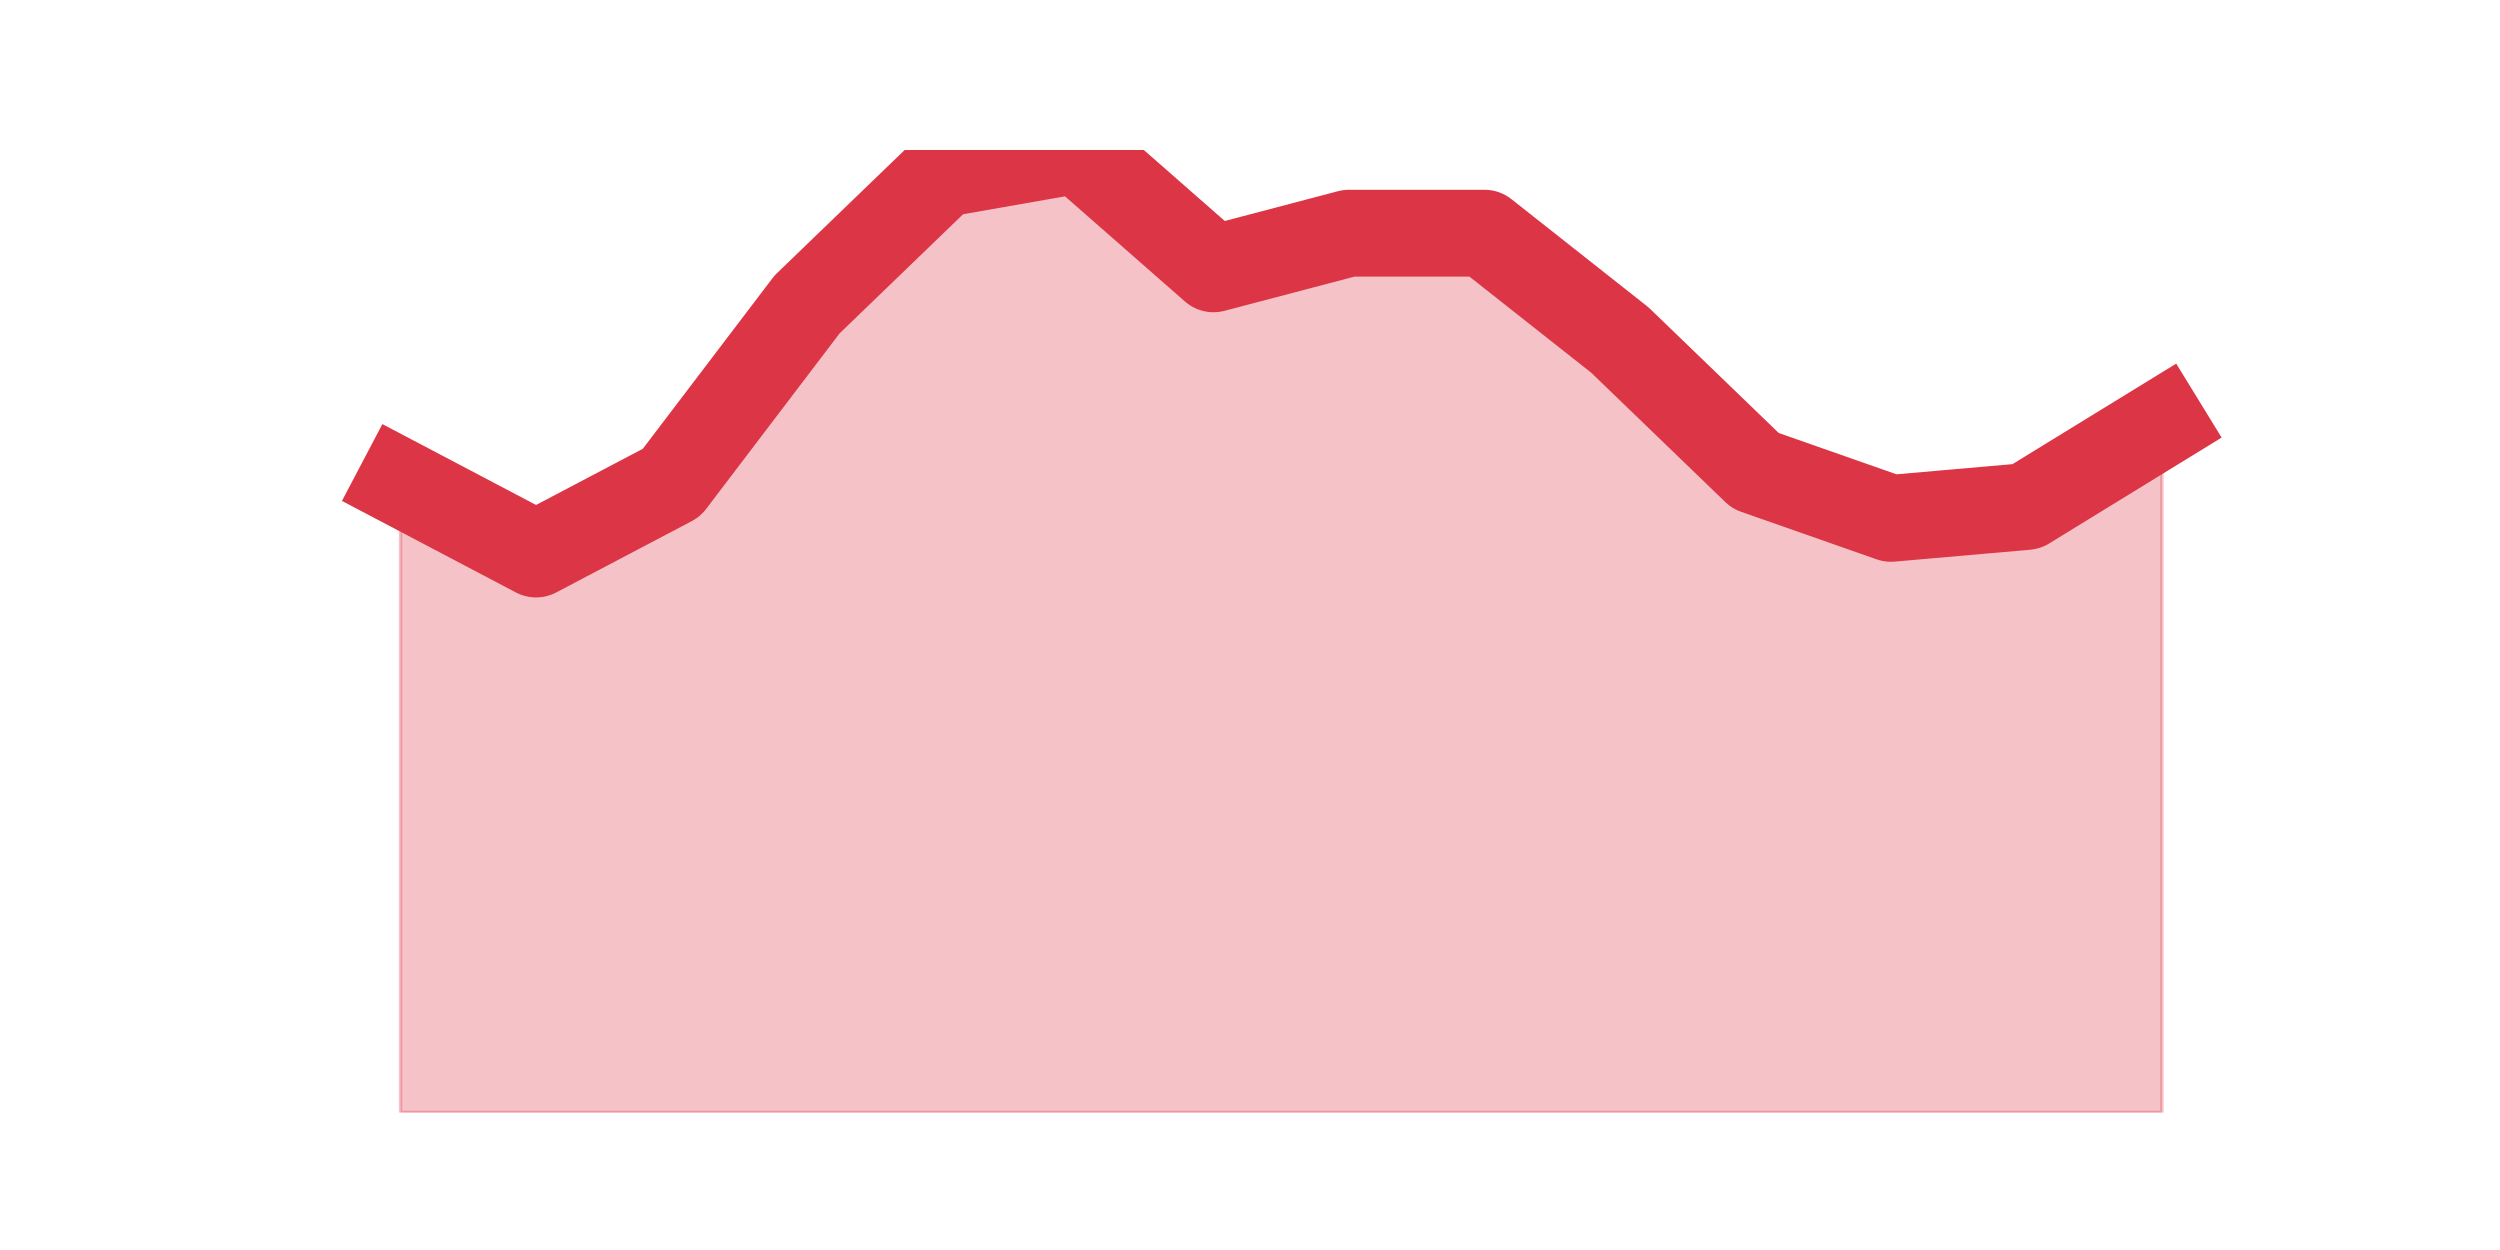
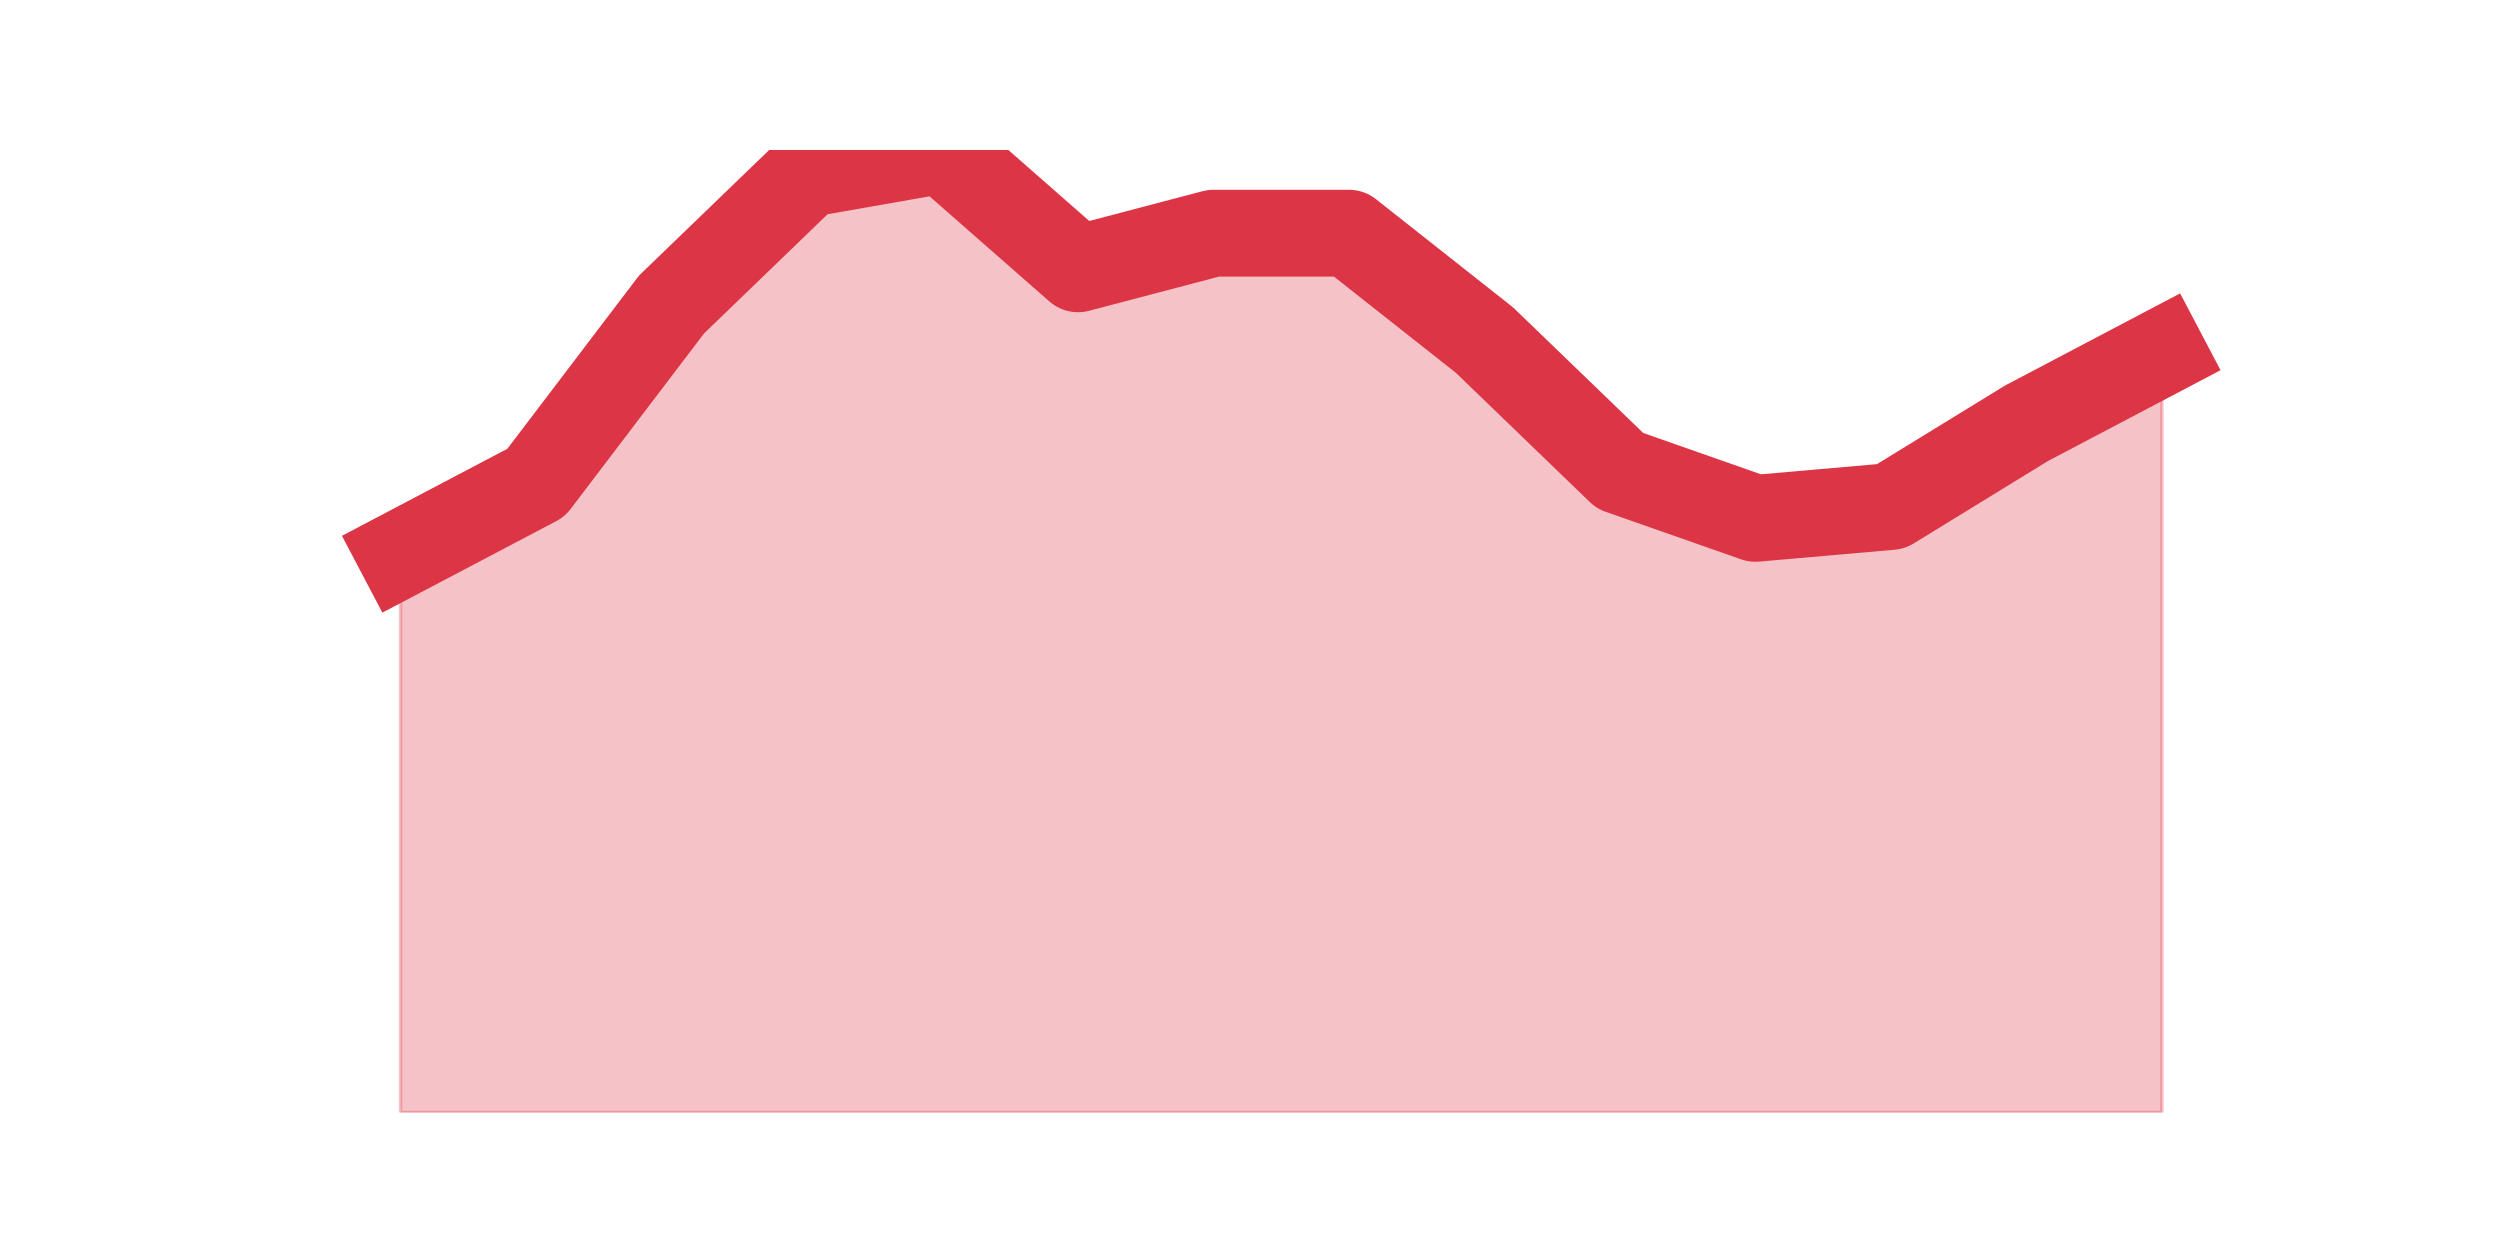
<svg xmlns="http://www.w3.org/2000/svg" xmlns:xlink="http://www.w3.org/1999/xlink" height="360pt" version="1.1" viewBox="0 0 720 360" width="720pt">
  <defs>
    <style type="text/css">*{stroke-linecap:butt;stroke-linejoin:round;}</style>
  </defs>
  <g id="figure_1">
    <g id="patch_1">
      <path d="M 0 360  L 720 360  L 720 0  L 0 0  z " style="fill:none;" />
    </g>
    <g id="axes_1">
      <g id="matplotlib.axis_1" />
      <g id="matplotlib.axis_2" />
      <g id="PolyCollection_1">
        <defs>
-           <path d="M 115.364 -220.978  L 115.364 -39.6  L 154.385 -39.6  L 193.406 -39.6  L 232.427 -39.6  L 271.448 -39.6  L 310.469 -39.6  L 349.49 -39.6  L 388.51 -39.6  L 427.531 -39.6  L 466.552 -39.6  L 505.573 -39.6  L 544.594 -39.6  L 583.615 -39.6  L 622.636 -39.6  L 622.636 -238.089  L 622.636 -238.089  L 583.615 -214.133  L 544.594 -210.711  L 505.573 -224.4  L 466.552 -262.044  L 427.531 -292.844  L 388.51 -292.844  L 349.49 -282.578  L 310.469 -316.8  L 271.448 -309.956  L 232.427 -272.311  L 193.406 -220.978  L 154.385 -200.444  L 115.364 -220.978  z " id="m4c5a60f2b0" style="stroke:#dc3545;stroke-opacity:0.3;" />
+           <path d="M 115.364 -200.444  L 115.364 -39.6  L 154.385 -39.6  L 193.406 -39.6  L 232.427 -39.6  L 271.448 -39.6  L 310.469 -39.6  L 349.49 -39.6  L 388.51 -39.6  L 427.531 -39.6  L 466.552 -39.6  L 505.573 -39.6  L 544.594 -39.6  L 583.615 -39.6  L 622.636 -39.6  L 622.636 -258.622  L 622.636 -258.622  L 583.615 -238.089  L 544.594 -214.133  L 505.573 -210.711  L 466.552 -224.4  L 427.531 -262.044  L 388.51 -292.844  L 349.49 -292.844  L 310.469 -282.578  L 271.448 -316.8  L 232.427 -309.956  L 193.406 -272.311  L 154.385 -220.978  L 115.364 -200.444  z " id="m617dda93e5" style="stroke:#dc3545;stroke-opacity:0.3;" />
        </defs>
-         <g clip-path="url(#p39d22f3f60)">
-           <use style="fill:#dc3545;fill-opacity:0.3;stroke:#dc3545;stroke-opacity:0.3;" x="0" xlink:href="#m4c5a60f2b0" y="360" />
+         <g clip-path="url(#pb997341e4f)">
+           <use style="fill:#dc3545;fill-opacity:0.3;stroke:#dc3545;stroke-opacity:0.3;" x="0" xlink:href="#m617dda93e5" y="360" />
        </g>
      </g>
      <g id="line2d_1">
-         <path clip-path="url(#p39d22f3f60)" d="M 115.364 139.022  L 154.385 159.556  L 193.406 139.022  L 232.427 87.689  L 271.448 50.044  L 310.469 43.2  L 349.49 77.422  L 388.51 67.156  L 427.531 67.156  L 466.552 97.956  L 505.573 135.6  L 544.594 149.289  L 583.615 145.867  L 622.636 121.911  " style="fill:none;stroke:#dc3545;stroke-linecap:square;stroke-width:25;" />
+         <path clip-path="url(#pb997341e4f)" d="M 115.364 159.556  L 154.385 139.022  L 193.406 87.689  L 232.427 50.044  L 271.448 43.2  L 310.469 77.422  L 349.49 67.156  L 388.51 67.156  L 427.531 97.956  L 466.552 135.6  L 505.573 149.289  L 544.594 145.867  L 583.615 121.911  L 622.636 101.378  " style="fill:none;stroke:#dc3545;stroke-linecap:square;stroke-width:25;" />
      </g>
    </g>
  </g>
  <defs>
-     <clipPath id="p39d22f3f60">
+     <clipPath id="pb997341e4f">
      <rect height="277.2" width="558" x="90" y="43.2" />
    </clipPath>
  </defs>
</svg>
